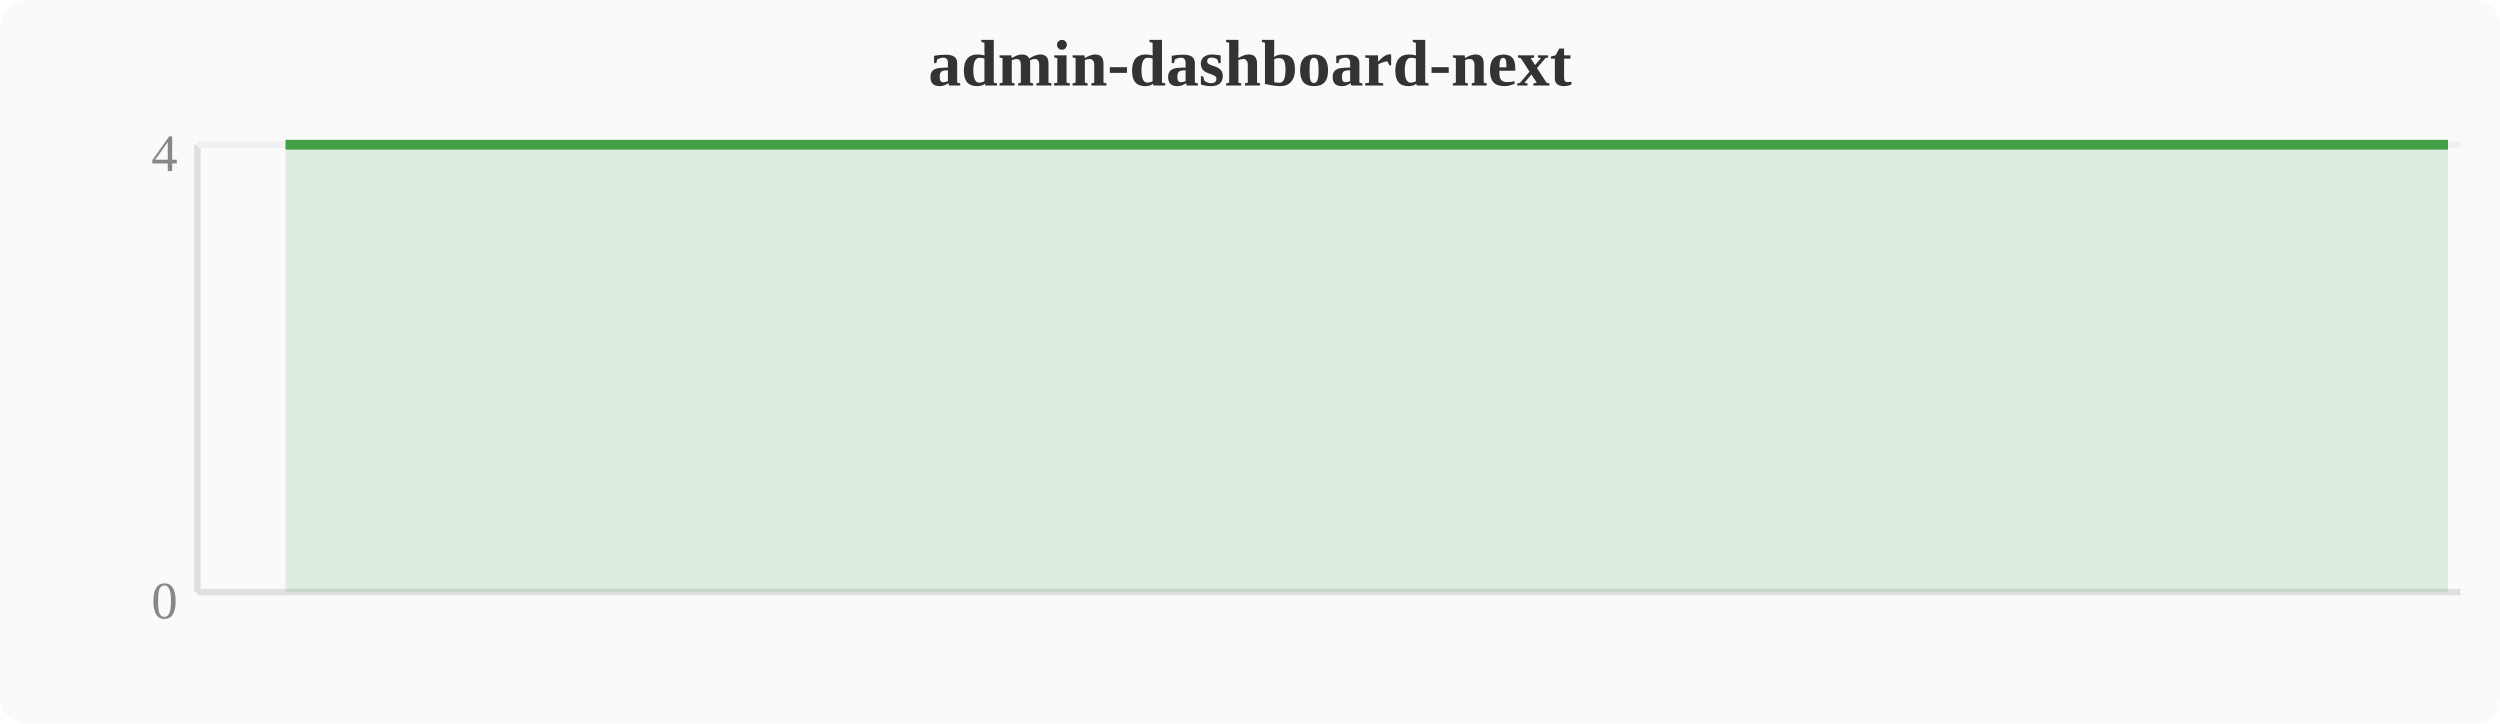
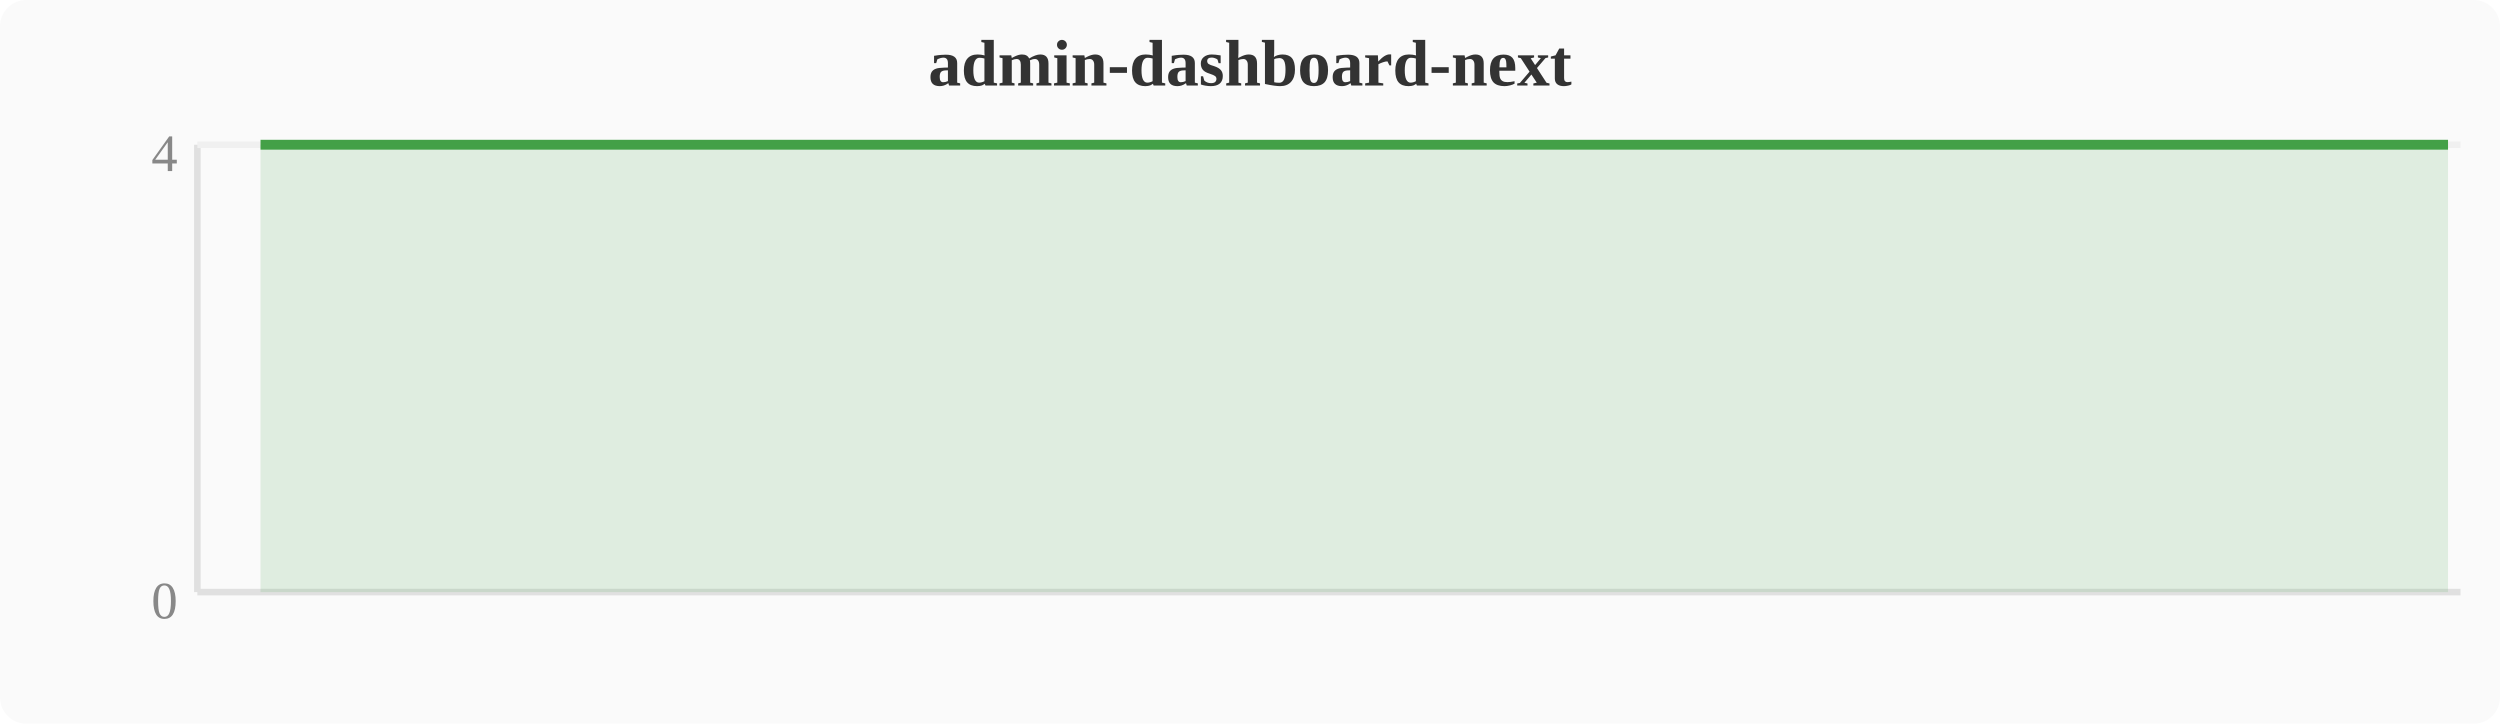
<svg xmlns="http://www.w3.org/2000/svg" width="380" height="110" viewBox="0 0 380 110">
  <rect width="380" height="110" fill="#fafafa" rx="4" />
  <text x="190" y="13" text-anchor="middle" font-size="10" font-weight="bold" fill="#333">admin-dashboard-next</text>
  <line x1="30" y1="22" x2="30" y2="90" stroke="#e0e0e0" stroke-width="1" />
  <line x1="30" y1="90" x2="374" y2="90" stroke="#e0e0e0" stroke-width="1" />
  <line x1="30" y1="22" x2="374" y2="22" stroke="#f0f0f0" stroke-width="1" />
  <text x="27" y="94" text-anchor="end" font-size="8" fill="#888">0</text>
  <text x="27" y="26" text-anchor="end" font-size="8" fill="#888">4</text>
-   <polygon points="43.4,22.0 47.2,22.0 51.0,22.0 54.8,22.0 58.7,22.0 62.5,22.0 66.3,22.0 70.1,22.0 74.0,22.0 77.8,22.0 81.6,22.0 85.4,22.0 89.2,22.0 93.1,22.0 96.9,22.0 100.7,22.0 104.5,22.0 108.4,22.0 112.2,22.0 116.0,22.0 119.8,22.0 123.6,22.0 127.5,22.0 131.3,22.0 135.1,22.0 138.9,22.0 142.8,22.0 146.6,22.0 150.4,22.0 154.2,22.0 158.0,22.0 161.9,22.0 165.7,22.0 169.5,22.0 173.3,22.0 177.2,22.0 181.0,22.0 184.8,22.0 188.6,22.0 192.4,22.0 196.3,22.0 200.1,22.0 203.9,22.0 207.7,22.0 211.6,22.0 215.4,22.0 219.2,22.0 223.0,22.0 226.8,22.0 230.7,22.0 234.5,22.0 238.3,22.0 242.1,22.0 246.0,22.0 249.8,22.0 253.6,22.0 257.4,22.0 261.2,22.0 265.1,22.0 268.9,22.0 272.7,22.0 276.5,22.0 280.4,22.0 284.2,22.0 288.0,22.0 291.8,22.0 295.6,22.0 299.5,22.0 303.3,22.0 307.1,22.0 310.9,22.0 314.8,22.0 318.6,22.0 322.4,22.0 326.2,22.0 330.0,22.0 333.9,22.0 337.7,22.0 341.5,22.0 345.3,22.0 349.2,22.0 353.0,22.0 356.8,22.0 360.6,22.0 364.4,22.0 368.3,22.0 372.1,22.0 372.1,90 43.4,90" fill="#43a047" opacity="0.15" />
-   <polyline points="43.4,22.0 47.2,22.0 51.0,22.0 54.8,22.0 58.7,22.0 62.5,22.0 66.3,22.0 70.1,22.0 74.0,22.0 77.8,22.0 81.6,22.0 85.4,22.0 89.2,22.0 93.1,22.0 96.9,22.0 100.7,22.0 104.5,22.0 108.4,22.0 112.2,22.0 116.0,22.0 119.8,22.0 123.6,22.0 127.5,22.0 131.3,22.0 135.1,22.0 138.9,22.0 142.8,22.0 146.6,22.0 150.4,22.0 154.2,22.0 158.0,22.0 161.9,22.0 165.7,22.0 169.5,22.0 173.3,22.0 177.2,22.0 181.0,22.0 184.8,22.0 188.6,22.0 192.4,22.0 196.3,22.0 200.1,22.0 203.9,22.0 207.7,22.0 211.6,22.0 215.4,22.0 219.2,22.0 223.0,22.0 226.8,22.0 230.7,22.0 234.5,22.0 238.3,22.0 242.1,22.0 246.0,22.0 249.8,22.0 253.6,22.0 257.4,22.0 261.2,22.0 265.1,22.0 268.9,22.0 272.7,22.0 276.5,22.0 280.4,22.0 284.2,22.0 288.0,22.0 291.8,22.0 295.6,22.0 299.5,22.0 303.3,22.0 307.1,22.0 310.9,22.0 314.8,22.0 318.6,22.0 322.4,22.0 326.2,22.0 330.0,22.0 333.9,22.0 337.7,22.0 341.5,22.0 345.3,22.0 349.2,22.0 353.0,22.0 356.8,22.0 360.6,22.0 364.4,22.0 368.3,22.0 372.1,22.0" fill="none" stroke="#43a047" stroke-width="1.5" stroke-linejoin="round" />
+   <polygon points="39.6,22.0 43.4,22.0 47.2,22.0 51.0,22.0 54.8,22.0 58.7,22.0 62.5,22.0 66.3,22.0 70.1,22.0 74.0,22.0 77.8,22.0 81.6,22.0 85.4,22.0 89.2,22.0 93.1,22.0 96.9,22.0 100.7,22.0 104.5,22.0 108.4,22.0 112.2,22.0 116.0,22.0 119.8,22.0 123.6,22.0 127.5,22.0 131.3,22.0 135.1,22.0 138.9,22.0 142.8,22.0 146.6,22.0 150.4,22.0 154.2,22.0 158.0,22.0 161.9,22.0 165.7,22.0 169.5,22.0 173.3,22.0 177.2,22.0 181.0,22.0 184.8,22.0 188.6,22.0 192.4,22.0 196.3,22.0 200.1,22.0 203.9,22.0 207.7,22.0 211.6,22.0 215.4,22.0 219.2,22.0 223.0,22.0 226.8,22.0 230.7,22.0 234.5,22.0 238.3,22.0 242.1,22.0 246.0,22.0 249.8,22.0 253.6,22.0 257.4,22.0 261.2,22.0 265.1,22.0 268.9,22.0 272.7,22.0 276.5,22.0 280.4,22.0 284.2,22.0 288.0,22.0 291.8,22.0 295.6,22.0 299.5,22.0 303.3,22.0 307.1,22.0 310.9,22.0 314.8,22.0 318.6,22.0 322.4,22.0 326.2,22.0 330.0,22.0 333.9,22.0 337.7,22.0 341.5,22.0 345.3,22.0 349.2,22.0 353.0,22.0 356.8,22.0 360.6,22.0 364.4,22.0 368.3,22.0 372.1,22.0 372.1,90 39.6,90" fill="#43a047" opacity="0.15" />
+   <polyline points="39.6,22.0 43.4,22.0 47.2,22.0 51.0,22.0 54.8,22.0 58.7,22.0 62.5,22.0 66.3,22.0 70.1,22.0 74.0,22.0 77.8,22.0 81.6,22.0 85.4,22.0 89.2,22.0 93.1,22.0 96.9,22.0 100.7,22.0 104.5,22.0 108.4,22.0 112.2,22.0 116.0,22.0 119.8,22.0 123.6,22.0 127.5,22.0 131.3,22.0 135.1,22.0 138.9,22.0 142.8,22.0 146.6,22.0 150.4,22.0 154.2,22.0 158.0,22.0 161.9,22.0 165.7,22.0 169.5,22.0 173.3,22.0 177.2,22.0 181.0,22.0 184.8,22.0 188.6,22.0 192.4,22.0 196.3,22.0 200.1,22.0 203.9,22.0 207.7,22.0 211.6,22.0 215.4,22.0 219.2,22.0 223.0,22.0 226.8,22.0 230.7,22.0 234.5,22.0 238.3,22.0 242.1,22.0 246.0,22.0 249.8,22.0 253.6,22.0 257.4,22.0 261.2,22.0 265.1,22.0 268.9,22.0 272.7,22.0 276.5,22.0 280.4,22.0 284.2,22.0 288.0,22.0 291.8,22.0 295.6,22.0 299.5,22.0 303.3,22.0 307.1,22.0 310.9,22.0 314.8,22.0 318.6,22.0 322.4,22.0 326.2,22.0 330.0,22.0 333.9,22.0 337.7,22.0 341.5,22.0 345.3,22.0 349.2,22.0 353.0,22.0 356.8,22.0 360.6,22.0 364.4,22.0 368.3,22.0 372.1,22.0" fill="none" stroke="#43a047" stroke-width="1.5" stroke-linejoin="round" />
</svg>
